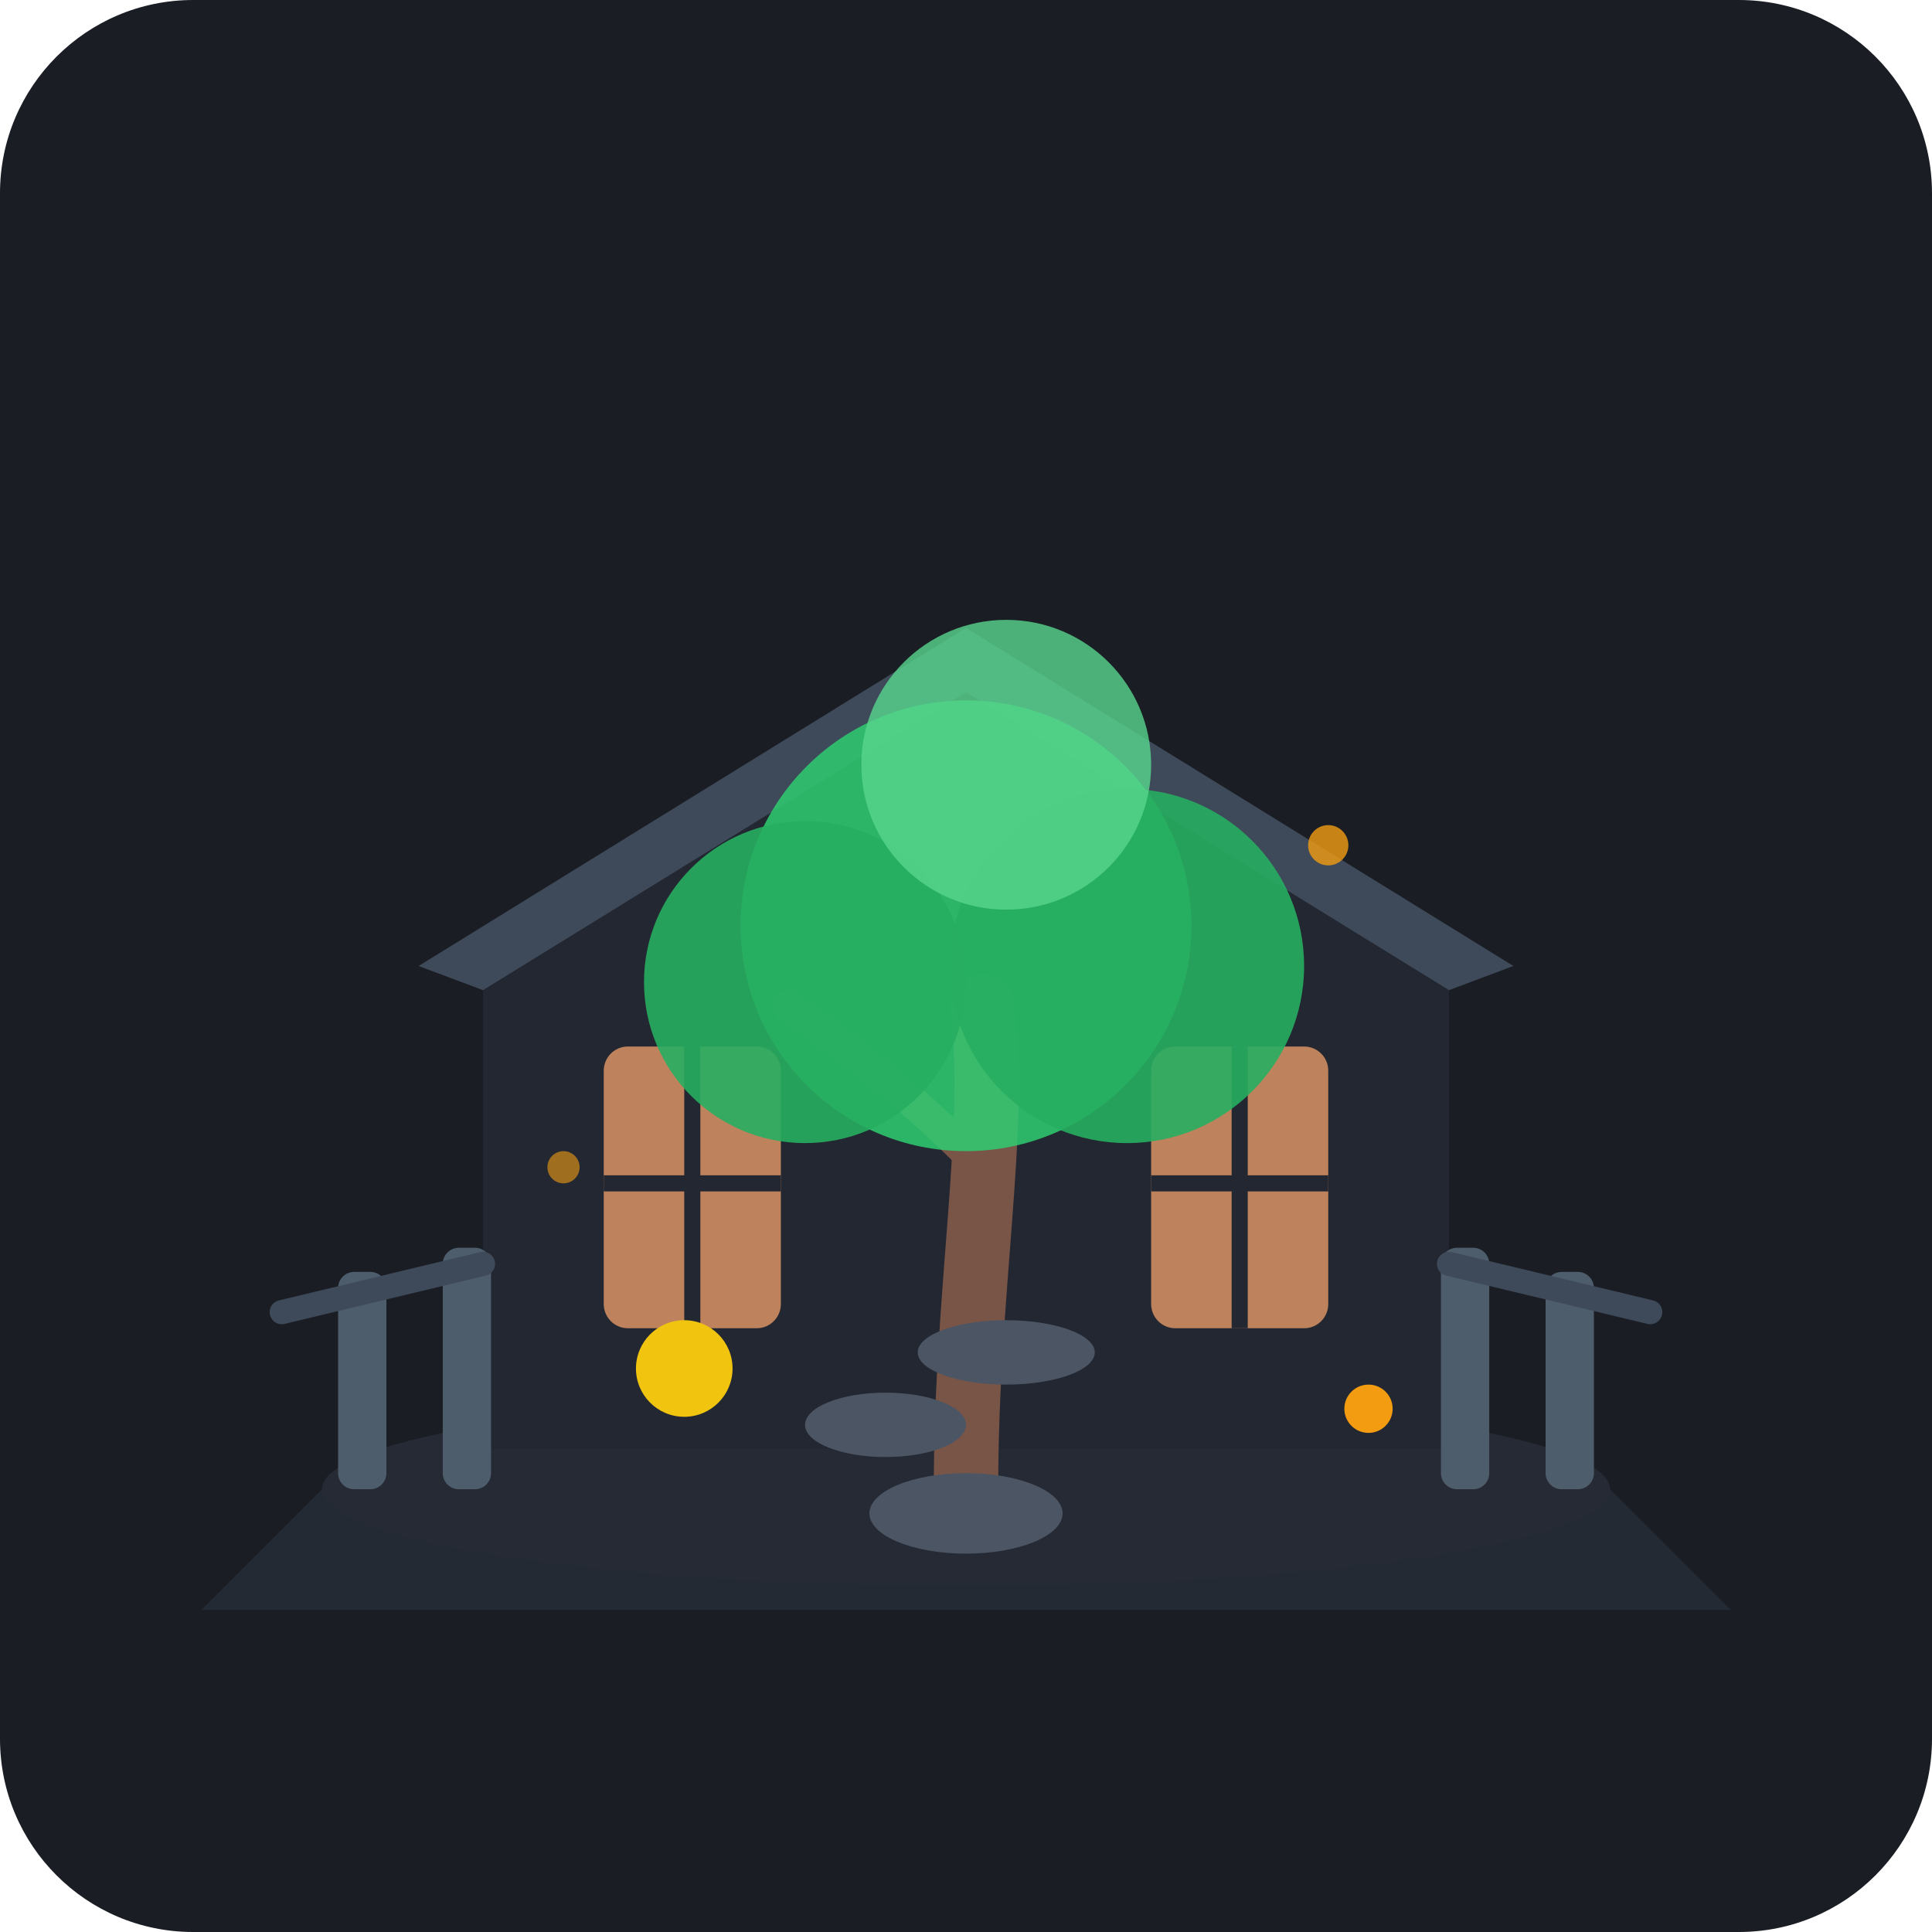
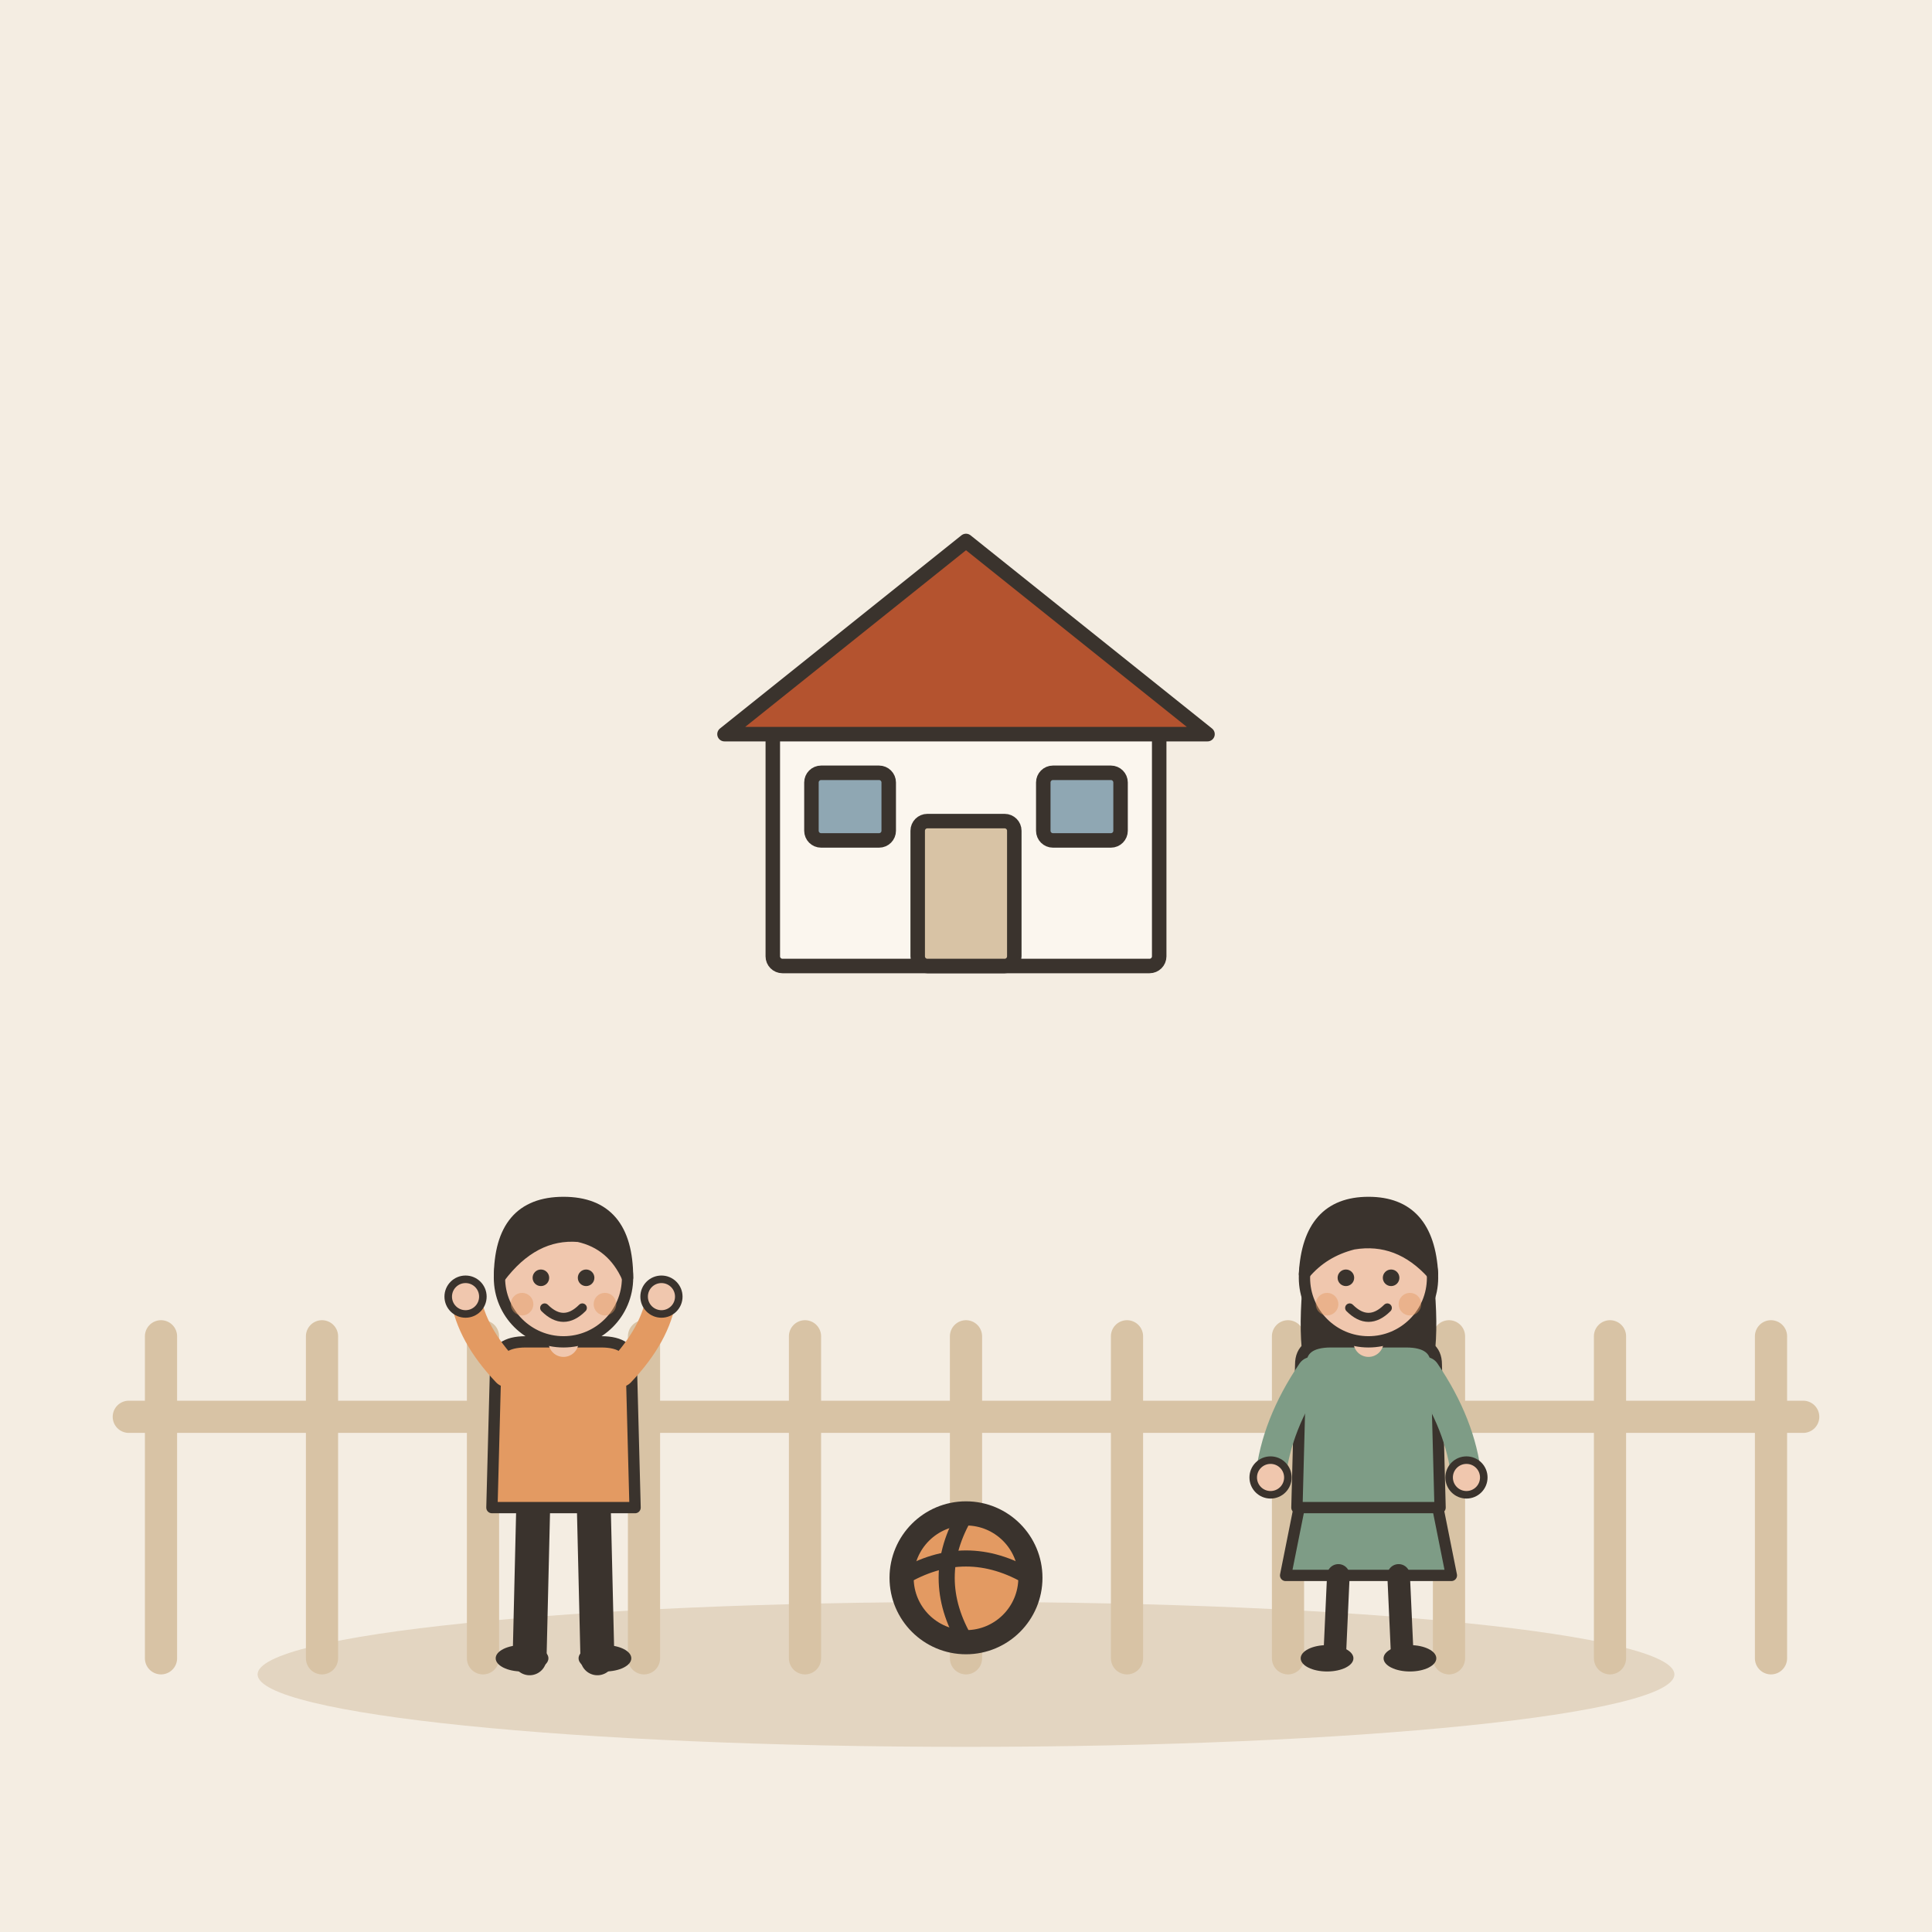
- <svg xmlns="http://www.w3.org/2000/svg" width="240" height="240" viewBox="0 0 240 240">
-   <rect width="240" height="240" rx="24" fill="#1A1D24" />
-   <path d="M 40 185 L 200 185 L 215 200 L 25 200 Z" fill="#2C323D" opacity="0.6" />
-   <ellipse cx="120" cy="185" rx="80" ry="12" fill="#252A34" />
-   <path d="M 60 120 L 120 85 L 180 120 L 180 180 L 60 180 Z" fill="#222731" />
-   <path d="M 52 120 L 120 78 L 188 120 L 180 123 L 120 86 L 60 123 Z" fill="#3E4A59" />
-   <rect x="75" y="130" width="22" height="35" rx="3" fill="#E59866" opacity="0.8" />
-   <rect x="143" y="130" width="22" height="35" rx="3" fill="#E59866" opacity="0.8" />
-   <line x1="86" y1="130" x2="86" y2="165" stroke="#222731" stroke-width="2" />
-   <line x1="75" y1="147" x2="97" y2="147" stroke="#222731" stroke-width="2" />
-   <line x1="154" y1="130" x2="154" y2="165" stroke="#222731" stroke-width="2" />
-   <line x1="143" y1="147" x2="165" y2="147" stroke="#222731" stroke-width="2" />
-   <g fill="#4E5D6C">
-     <rect x="55" y="155" width="6" height="30" rx="2" />
-     <rect x="42" y="158" width="6" height="27" rx="2" />
-     <rect x="179" y="155" width="6" height="30" rx="2" />
-     <rect x="192" y="158" width="6" height="27" rx="2" />
+ <svg xmlns="http://www.w3.org/2000/svg" viewBox="0 0 240 240" data-style="editorial">
+   <rect width="240" height="240" fill="#F4EDE2" />
+   <ellipse cx="120" cy="208" rx="88" ry="9" fill="#E3D5C1" />
+   <g transform="translate(120 206)">
+     <path d="M-100 -40L-100 0" stroke="#D8C3A5" stroke-width="4" stroke-linecap="round" fill="none" />
+     <path d="M-80 -40L-80 0" stroke="#D8C3A5" stroke-width="4" stroke-linecap="round" fill="none" />
+     <path d="M-60 -40L-60 0" stroke="#D8C3A5" stroke-width="4" stroke-linecap="round" fill="none" />
+     <path d="M-40 -40L-40 0" stroke="#D8C3A5" stroke-width="4" stroke-linecap="round" fill="none" />
+     <path d="M-20 -40L-20 0" stroke="#D8C3A5" stroke-width="4" stroke-linecap="round" fill="none" />
+     <path d="M0 -40L0 0" stroke="#D8C3A5" stroke-width="4" stroke-linecap="round" fill="none" />
+     <path d="M20 -40L20 0" stroke="#D8C3A5" stroke-width="4" stroke-linecap="round" fill="none" />
+     <path d="M40 -40L40 0" stroke="#D8C3A5" stroke-width="4" stroke-linecap="round" fill="none" />
+     <path d="M60 -40L60 0" stroke="#D8C3A5" stroke-width="4" stroke-linecap="round" fill="none" />
+     <path d="M80 -40L80 0" stroke="#D8C3A5" stroke-width="4" stroke-linecap="round" fill="none" />
+     <path d="M100 -40L100 0" stroke="#D8C3A5" stroke-width="4" stroke-linecap="round" fill="none" />
+     <path d="M-104 -30L104 -30" stroke="#D8C3A5" stroke-width="4" stroke-linecap="round" fill="none" />
  </g>
-   <path d="M 35 163 L 60 157" stroke="#3E4A59" stroke-width="3" stroke-linecap="round" />
-   <path d="M 180 157 L 205 163" stroke="#3E4A59" stroke-width="3" stroke-linecap="round" />
-   <path d="M 120 185 C 120 160 124 140 122 125" stroke="#795548" stroke-width="8" stroke-linecap="round" fill="none" />
-   <path d="M 122 145 C 112 135 105 130 98 125" stroke="#795548" stroke-width="4" stroke-linecap="round" fill="none" />
-   <circle cx="120" cy="115" r="28" fill="#2ECC71" opacity="0.85" />
-   <circle cx="100" cy="122" r="20" fill="#27AE60" opacity="0.9" />
-   <circle cx="140" cy="120" r="22" fill="#27AE60" opacity="0.9" />
-   <circle cx="125" cy="95" r="18" fill="#58D68D" opacity="0.8" />
-   <ellipse cx="120" cy="188" rx="12" ry="5" fill="#4B5563" />
-   <ellipse cx="110" cy="177" rx="10" ry="4" fill="#4B5563" />
-   <ellipse cx="125" cy="168" rx="11" ry="4" fill="#4B5563" />
-   <circle cx="85" cy="170" r="6" fill="#F1C40F" />
-   <circle cx="170" cy="175" r="3" fill="#F39C12" />
-   <circle cx="70" cy="145" r="2" fill="#F39C12" opacity="0.6" />
-   <circle cx="165" cy="105" r="2.5" fill="#F39C12" opacity="0.8" />
+   <g transform="translate(120 120) scale(0.6 0.6)">
+     <rect x="-40" y="-50" width="80" height="50" rx="2" fill="#FBF6EE" stroke="#3A332D" stroke-width="3" stroke-linecap="round" stroke-linejoin="round" />
+     <path d="M-50 -48L0 -88L50 -48Z" fill="#B4532F" stroke="#3A332D" stroke-width="3" stroke-linecap="round" stroke-linejoin="round" />
+     <rect x="-10" y="-30" width="20" height="30" rx="2" fill="#D8C3A5" stroke="#3A332D" stroke-width="3" stroke-linecap="round" stroke-linejoin="round" />
+     <rect x="-32" y="-40" width="16" height="14" rx="2" fill="#8FA7B3" stroke="#3A332D" stroke-width="3" stroke-linecap="round" stroke-linejoin="round" />
+     <rect x="16" y="-40" width="16" height="14" rx="2" fill="#8FA7B3" stroke="#3A332D" stroke-width="3" stroke-linecap="round" stroke-linejoin="round" />
+   </g>
+   <g transform="translate(70 206) scale(0.468 0.468)">
+     <path d="M-8 -42L-9 0" stroke="#3A332D" stroke-width="9" stroke-linecap="round" fill="none" />
+     <path d="M8 -42L9 0" stroke="#3A332D" stroke-width="9" stroke-linecap="round" fill="none" />
+     <ellipse cx="-11" cy="0" rx="7" ry="3.5" fill="#3A332D" />
+     <ellipse cx="11" cy="0" rx="7" ry="3.5" fill="#3A332D" />
+     <path d="M-18 -78Q-18 -84 -10 -84L10 -84Q18 -84 18 -78L19 -40L-19 -40Z" fill="#E39A62" stroke="#3A332D" stroke-width="3" stroke-linecap="round" stroke-linejoin="round" />
+     <path d="M-15 -76Q-24.5 -86 -26 -96" fill="none" stroke="#E39A62" stroke-width="8" stroke-linecap="round" stroke-linejoin="round" />
+     <circle cx="-26" cy="-96" r="4.6" fill="#F0C7AE" stroke="#3A332D" stroke-linecap="round" stroke-linejoin="round" stroke-width="2" />
+     <path d="M15 -76Q24.5 -86 26 -96" fill="none" stroke="#E39A62" stroke-width="8" stroke-linecap="round" stroke-linejoin="round" />
+     <circle cx="26" cy="-96" r="4.6" fill="#F0C7AE" stroke="#3A332D" stroke-linecap="round" stroke-linejoin="round" stroke-width="2" />
+     <path d="M0 -84L0 -88" stroke="#F0C7AE" stroke-width="8" stroke-linecap="round" fill="none" />
+     <circle cx="0" cy="-101" r="17" fill="#F0C7AE" stroke="#3A332D" stroke-width="3" stroke-linecap="round" stroke-linejoin="round" />
+     <path d="M-17 -101Q-17 -121 0 -121Q17 -121 17 -101Q13 -110 4 -112Q-8 -113 -17 -101Z" fill="#3A332D" stroke="#3A332D" stroke-width="3" stroke-linecap="round" stroke-linejoin="round" />
+     <circle cx="-6" cy="-101" r="2.2" fill="#3A332D" />
+     <circle cx="6" cy="-101" r="2.2" fill="#3A332D" />
+     <path d="M-5 -93Q0 -88 5 -93" fill="none" stroke="#3A332D" stroke-width="2.4" stroke-linecap="round" stroke-linejoin="round" />
+     <circle cx="-11" cy="-94" r="3" fill="#E39A62" opacity="0.45" />
+     <circle cx="11" cy="-94" r="3" fill="#E39A62" opacity="0.45" />
+   </g>
+   <g transform="translate(170 206) scale(0.468 0.468)">
+     <path d="M-18 -42L-22 -22L22 -22L18 -42Z" fill="#7E9C86" stroke="#3A332D" stroke-width="3" stroke-linecap="round" stroke-linejoin="round" />
+     <path d="M-8 -22L-9 0" stroke="#3A332D" stroke-width="6" stroke-linecap="round" fill="none" />
+     <path d="M8 -22L9 0" stroke="#3A332D" stroke-width="6" stroke-linecap="round" fill="none" />
+     <ellipse cx="-11" cy="0" rx="7" ry="3.5" fill="#3A332D" />
+     <ellipse cx="11" cy="0" rx="7" ry="3.5" fill="#3A332D" />
+     <path d="M-17 -104Q-20 -78 -14 -70L-6 -78L6 -78L14 -70Q20 -78 17 -104Z" fill="#3A332D" />
+     <path d="M-18 -78Q-18 -84 -10 -84L10 -84Q18 -84 18 -78L19 -40L-19 -40Z" fill="#7E9C86" stroke="#3A332D" stroke-width="3" stroke-linecap="round" stroke-linejoin="round" />
+     <path d="M-15 -76Q-24.5 -62 -26 -48" fill="none" stroke="#7E9C86" stroke-width="8" stroke-linecap="round" stroke-linejoin="round" />
+     <circle cx="-26" cy="-48" r="4.6" fill="#F0C7AE" stroke="#3A332D" stroke-linecap="round" stroke-linejoin="round" stroke-width="2" />
+     <path d="M15 -76Q24.5 -62 26 -48" fill="none" stroke="#7E9C86" stroke-width="8" stroke-linecap="round" stroke-linejoin="round" />
+     <circle cx="26" cy="-48" r="4.6" fill="#F0C7AE" stroke="#3A332D" stroke-linecap="round" stroke-linejoin="round" stroke-width="2" />
+     <path d="M0 -84L0 -88" stroke="#F0C7AE" stroke-width="8" stroke-linecap="round" fill="none" />
+     <circle cx="0" cy="-101" r="17" fill="#F0C7AE" stroke="#3A332D" stroke-width="3" stroke-linecap="round" stroke-linejoin="round" />
+     <path d="M-17 -102Q-16 -121 0 -121Q16 -121 17 -102Q8 -112 -4 -110Q-12 -108 -17 -102Z" fill="#3A332D" stroke="#3A332D" stroke-width="3" stroke-linecap="round" stroke-linejoin="round" />
+     <circle cx="-6" cy="-101" r="2.2" fill="#3A332D" />
+     <circle cx="6" cy="-101" r="2.2" fill="#3A332D" />
+     <path d="M-5 -93Q0 -88 5 -93" fill="none" stroke="#3A332D" stroke-width="2.4" stroke-linecap="round" stroke-linejoin="round" />
+     <circle cx="-11" cy="-94" r="3" fill="#E39A62" opacity="0.45" />
+     <circle cx="11" cy="-94" r="3" fill="#E39A62" opacity="0.45" />
+   </g>
+   <circle cx="120" cy="196" r="8" fill="#E39A62" stroke="#3A332D" stroke-width="3" stroke-linecap="round" stroke-linejoin="round" />
+   <path d="M112 196Q120 191.2 128 196" fill="none" stroke="#3A332D" stroke-width="2" stroke-linecap="round" stroke-linejoin="round" />
+   <path d="M120 188Q115.2 196 120 204" fill="none" stroke="#3A332D" stroke-width="2" stroke-linecap="round" stroke-linejoin="round" />
</svg>
